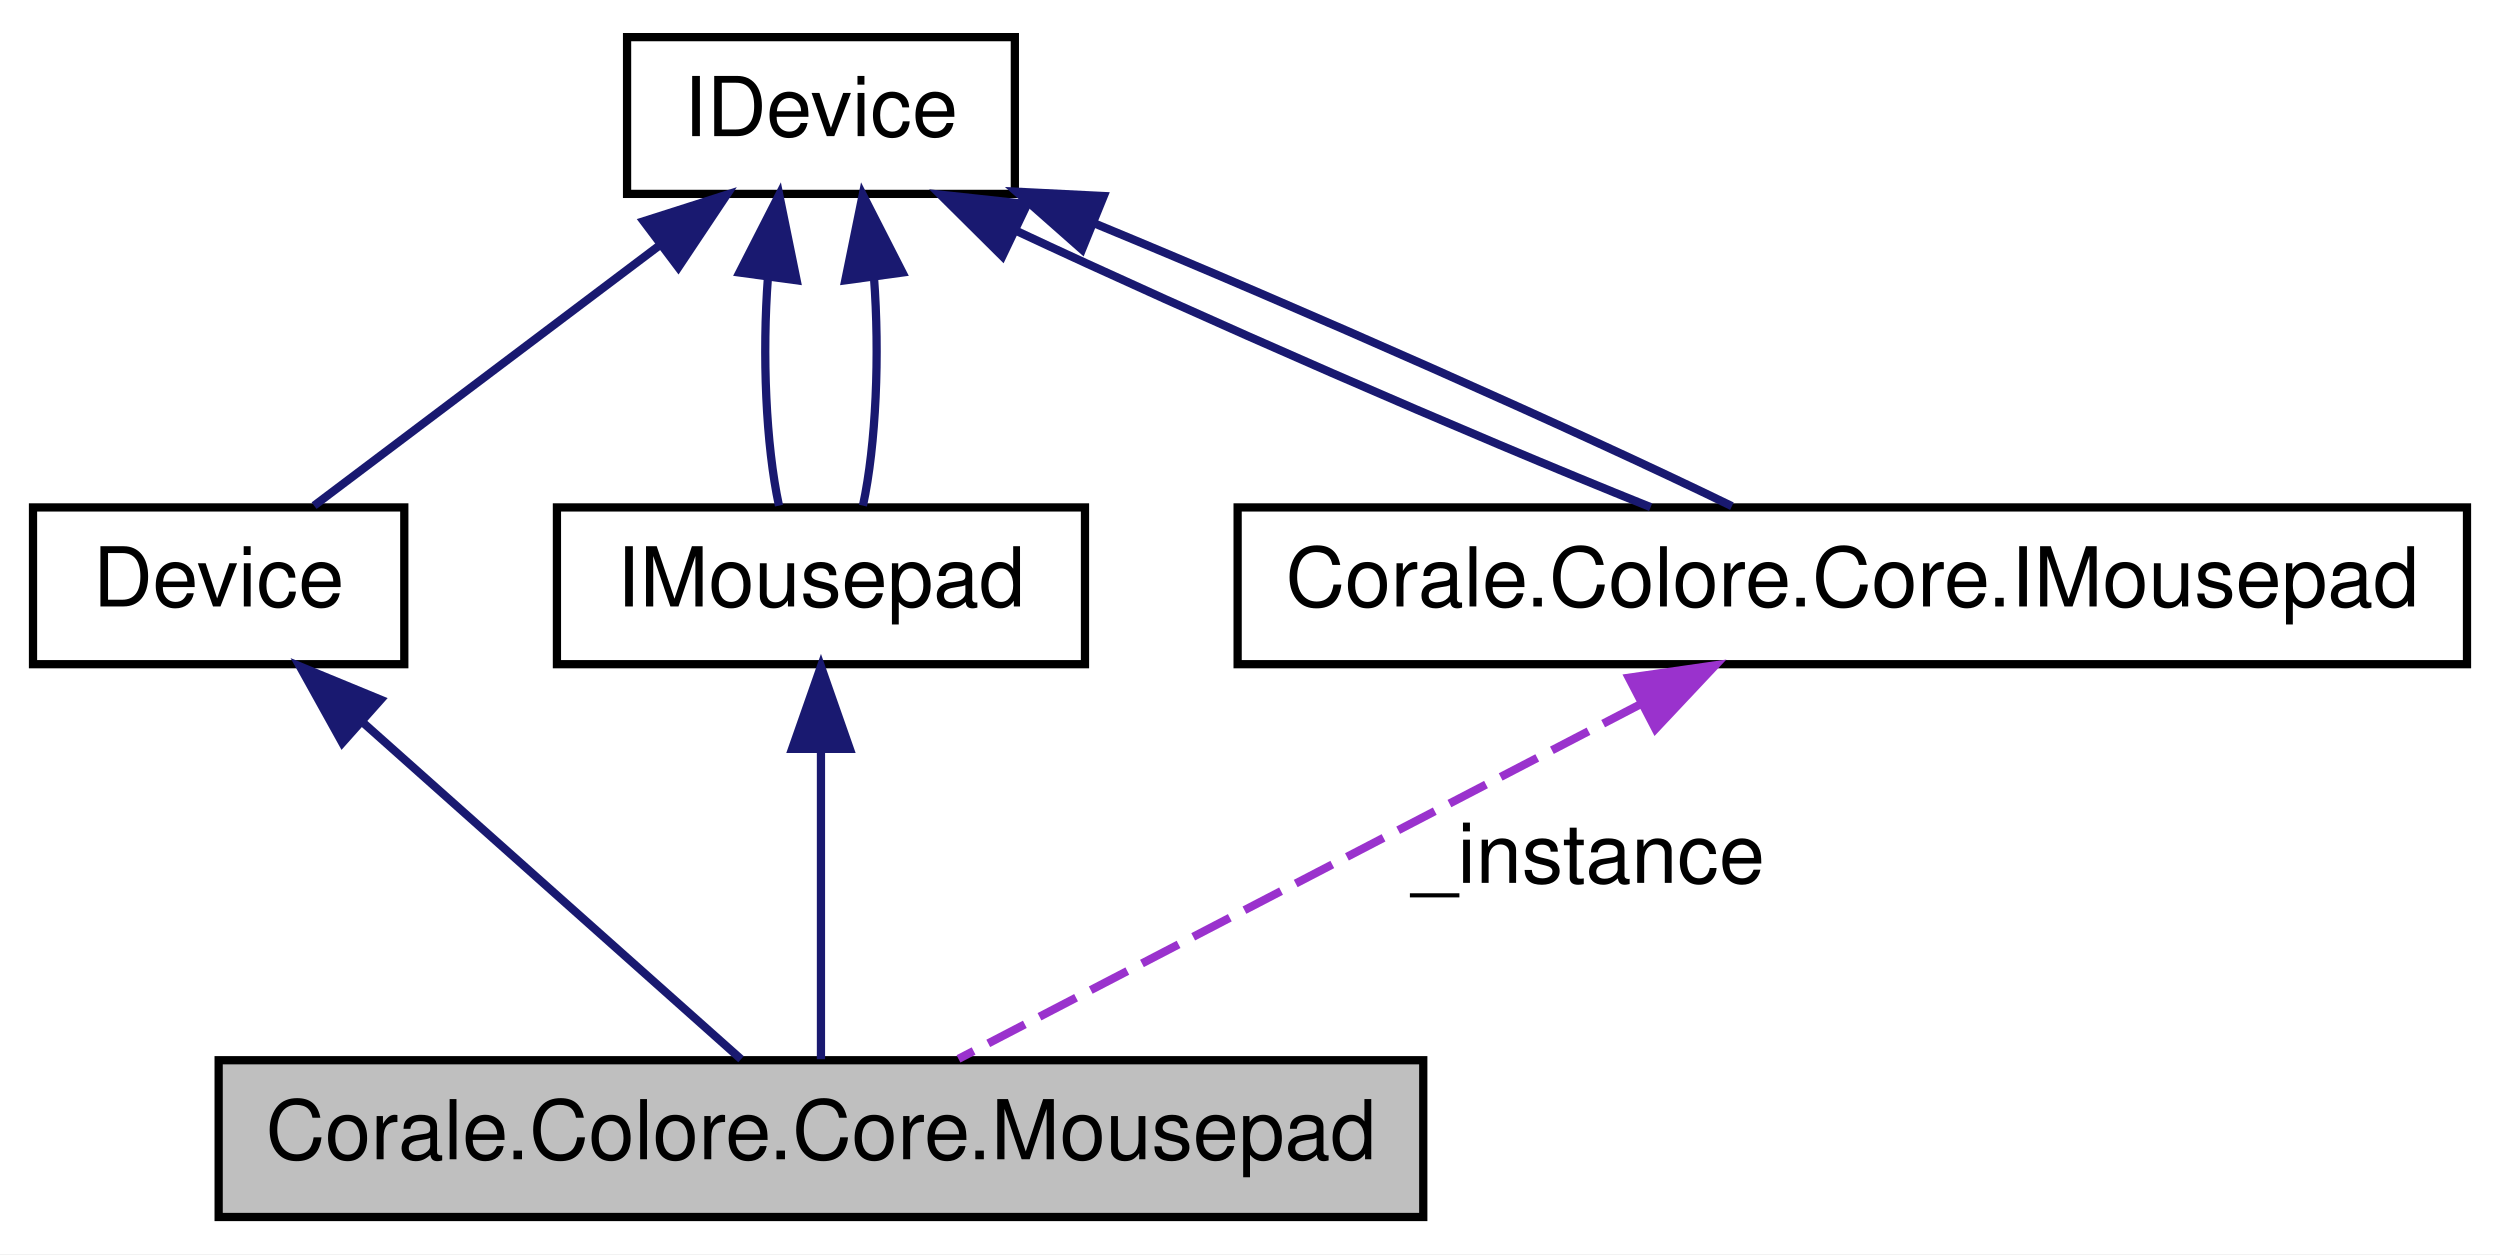
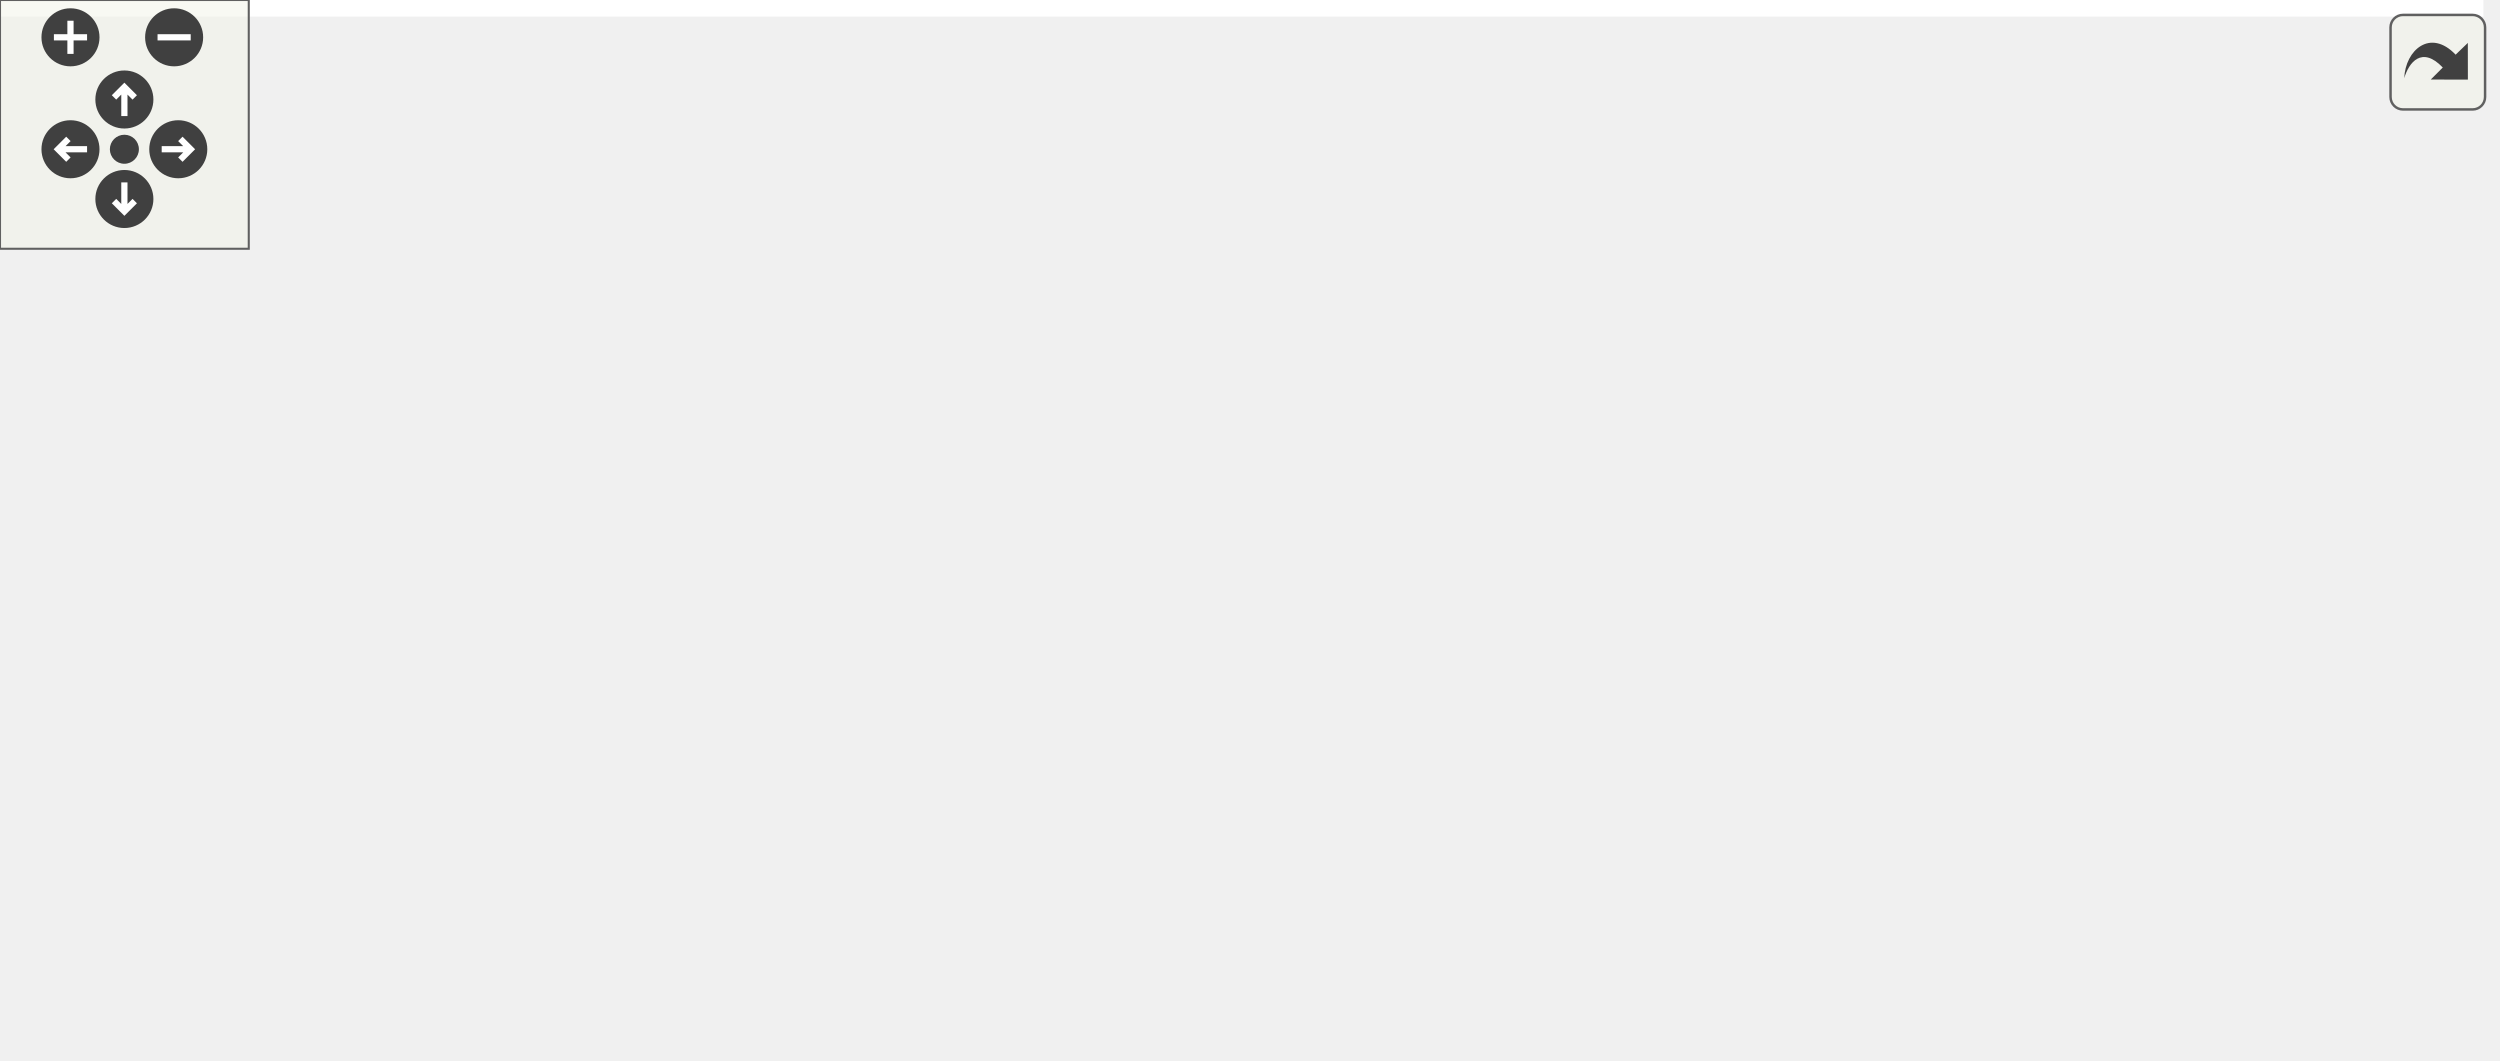
- <svg xmlns="http://www.w3.org/2000/svg" xmlns:xlink="http://www.w3.org/1999/xlink" width="303pt" height="152pt" viewBox="0.00 0.00 303.00 152.00">
-   <g id="graph0" class="graph" transform="scale(1 1) rotate(0) translate(4 148)">
-     <polygon fill="white" stroke="none" points="-4,4 -4,-148 299,-148 299,4 -4,4" />
-     <g id="node1" class="node">
-       <polygon fill="#bfbfbf" stroke="black" points="22.5,-0.5 22.5,-19.5 168.5,-19.5 168.5,-0.5 22.5,-0.5" />
-       <text text-anchor="middle" x="95.5" y="-7.5" font-family="Helvetica,sans-Serif" font-size="10.00">Corale.Colore.Core.Mousepad</text>
+ <svg xmlns="http://www.w3.org/2000/svg" xmlns:xlink="http://www.w3.org/1999/xlink" id="main" version="1.1" xml:space="preserve">
+   <style type="text/css">
+ .edge:hover path { stroke: red; }
+ .edge:hover polygon { stroke: red; fill: red; }
+ </style>
+   <defs>
+     <circle id="rim" cx="0" cy="0" r="7" />
+     <circle id="rim2" cx="0" cy="0" r="3.5" />
+     <g id="zoomPlus">
+       <use xlink:href="#rim" fill="#404040">
+         <set attributeName="fill" to="#808080" begin="zoomplus.mouseover" end="zoomplus.mouseout" />
+       </use>
+       <path d="M-4,0h8M0,-4v8" fill="none" stroke="white" stroke-width="1.5" pointer-events="none" />
    </g>
-     <g id="node2" class="node">
-       <g id="a_node2">
-         <a xlink:href="class_corale_1_1_colore_1_1_core_1_1_device.html" target="_top" xlink:title="Base class for devices, containing code common between all devices. ">
-           <polygon fill="white" stroke="black" points="0,-67.5 0,-86.5 45,-86.5 45,-67.5 0,-67.5" />
-           <text text-anchor="middle" x="22.5" y="-74.5" font-family="Helvetica,sans-Serif" font-size="10.00">Device</text>
-         </a>
+     <g id="zoomMin">
+       <use xlink:href="#rim" fill="#404040">
+         <set attributeName="fill" to="#808080" begin="zoomminus.mouseover" end="zoomminus.mouseout" />
+       </use>
+       <path d="M-4,0h8" fill="none" stroke="white" stroke-width="1.5" pointer-events="none" />
+     </g>
+     <g id="dirArrow">
+       <path fill="none" stroke="white" stroke-width="1.5" d="M0,-3.0v7 M-2.5,-0.5L0,-3.0L2.5,-0.5" />
+     </g>
+     <g id="resetDef">
+       <use xlink:href="#rim2" fill="#404040">
+         <set attributeName="fill" to="#808080" begin="reset.mouseover" end="reset.mouseout" />
+       </use>
+     </g>
+   </defs>
+   <svg id="graph" class="graph">
+     <g id="viewport">
+       <polygon fill="white" stroke="none" points="-4,4 -4,-195.5 599,-195.5 599,4 -4,4" />
+       <g id="node1" class="node">
+         <polygon fill="#bfbfbf" stroke="black" points="449,-115 449,-134 595,-134 595,-115 449,-115" />
+         <text text-anchor="middle" x="522" y="-122" font-family="Helvetica,sans-Serif" font-size="10.00">Corale.Colore.Core.Mousepad</text>
+       </g>
+       <g id="node2" class="node">
+         <g id="a_node2">
+           <a xlink:href="class_corale_1_1_colore_1_1_core_1_1_device.html" target="_top" xlink:title="Base class for devices, containing code common between all devices. ">
+             <polygon fill="white" stroke="black" points="269,-172 269,-191 314,-191 314,-172 269,-172" />
+             <text text-anchor="middle" x="291.5" y="-179" font-family="Helvetica,sans-Serif" font-size="10.00">Device</text>
+           </a>
+         </g>
+       </g>
+       <g id="edge1" class="edge">
+         <path fill="none" stroke="midnightblue" d="M324.179,-174.205C352.29,-167.672 394.447,-157.727 431,-148.5 449.188,-143.909 469.372,-138.551 486.009,-134.063" />
+         <polygon fill="midnightblue" stroke="midnightblue" points="323.086,-170.866 314.135,-176.534 324.667,-177.685 323.086,-170.866" />
+       </g>
+       <g id="node3" class="node">
+         <g id="a_node3">
+           <a xlink:href="interface_corale_1_1_colore_1_1_core_1_1_i_device.html" target="_top" xlink:title="Interface for functionality common with all devices. ">
+             <polygon fill="white" stroke="black" points="52,-135 52,-154 99,-154 99,-135 52,-135" />
+             <text text-anchor="middle" x="75.5" y="-142" font-family="Helvetica,sans-Serif" font-size="10.00">IDevice</text>
+           </a>
+         </g>
+       </g>
+       <g id="edge2" class="edge">
+         <path fill="none" stroke="midnightblue" d="M109.361,-150.182C153.592,-157.829 231.068,-171.224 268.722,-177.735" />
+         <polygon fill="midnightblue" stroke="midnightblue" points="109.852,-146.715 99.402,-148.46 108.659,-153.612 109.852,-146.715" />
+       </g>
+       <g id="node4" class="node">
+         <g id="a_node4">
+           <a xlink:href="interface_corale_1_1_colore_1_1_core_1_1_i_mousepad.html" target="_top" xlink:title="Interface for mouse pad functionality. ">
+             <polygon fill="white" stroke="black" points="259.5,-134 259.5,-153 323.5,-153 323.5,-134 259.5,-134" />
+             <text text-anchor="middle" x="291.5" y="-141" font-family="Helvetica,sans-Serif" font-size="10.00">IMousepad</text>
+           </a>
+         </g>
+       </g>
+       <g id="edge4" class="edge">
+         <path fill="none" stroke="midnightblue" d="M109.626,-144.345C150.416,-144.155 219.187,-143.833 259.146,-143.647" />
+         <polygon fill="midnightblue" stroke="midnightblue" points="109.385,-140.846 99.402,-144.393 109.418,-147.846 109.385,-140.846" />
+       </g>
+       <g id="node5" class="node">
+         <g id="a_node5">
+           <a xlink:href="interface_corale_1_1_colore_1_1_core_1_1_i_mousepad.html" target="_top" xlink:title="Interface for mouse pad functionality. ">
+             <polygon fill="white" stroke="black" points="217,-96 217,-115 366,-115 366,-96 217,-96" />
+             <text text-anchor="middle" x="291.5" y="-103" font-family="Helvetica,sans-Serif" font-size="10.00">Corale.Colore.Core.IMousepad</text>
+           </a>
+         </g>
+       </g>
+       <g id="edge6" class="edge">
+         <path fill="none" stroke="midnightblue" d="M109.368,-138.51C143.672,-132.258 197.967,-122.364 238.175,-115.036" />
+         <polygon fill="midnightblue" stroke="midnightblue" points="108.612,-135.09 99.402,-140.326 109.867,-141.977 108.612,-135.09" />
+       </g>
+       <g id="edge3" class="edge">
+         <path fill="none" stroke="midnightblue" d="M334.105,-140.041C366.062,-137.383 410.978,-133.648 448.767,-130.506" />
+         <polygon fill="midnightblue" stroke="midnightblue" points="333.468,-136.581 323.793,-140.898 334.049,-143.557 333.468,-136.581" />
+       </g>
+       <g id="edge5" class="edge">
+         <path fill="none" stroke="#9a32cd" stroke-dasharray="5,2" d="M376.132,-112.454C399.947,-114.434 425.678,-116.574 448.753,-118.493" />
+         <polygon fill="#9a32cd" stroke="#9a32cd" points="376.312,-108.957 366.057,-111.616 375.732,-115.933 376.312,-108.957" />
+         <text text-anchor="middle" x="408" y="-120.5" font-family="Helvetica,sans-Serif" font-size="10.00"> _instance</text>
+       </g>
+       <g id="node6" class="node">
+         <g id="a_node6">
+           <a xlink:href="struct_corale_1_1_colore_1_1_razer_1_1_keyboard_1_1_effects_1_1_custom.html" target="_top" xlink:title="Describes a custom grid effect for every key. ">
+             <polygon fill="white" stroke="black" points="216,-45.5 216,-75.5 367,-75.5 367,-45.5 216,-45.5" />
+             <text text-anchor="start" x="224" y="-63.5" font-family="Helvetica,sans-Serif" font-size="10.00">Corale.Colore.Razer.Keyboard.</text>
+             <text text-anchor="middle" x="291.5" y="-52.5" font-family="Helvetica,sans-Serif" font-size="10.00">Effects.Custom</text>
+           </a>
+         </g>
+       </g>
+       <g id="edge7" class="edge">
+         <path fill="none" stroke="#9a32cd" stroke-dasharray="5,2" d="M357.853,-78.237C380.979,-84.564 407.165,-91.788 431,-98.5 449.943,-103.835 471.085,-109.935 488.116,-114.885" />
+         <polygon fill="#9a32cd" stroke="#9a32cd" points="358.715,-74.844 348.146,-75.584 356.869,-81.596 358.715,-74.844" />
+         <text text-anchor="middle" x="408" y="-101.5" font-family="Helvetica,sans-Serif" font-size="10.00"> _custom</text>
+       </g>
+       <g id="node7" class="node">
+         <polygon fill="white" stroke="#bfbfbf" points="18.5,-88 18.5,-107 132.5,-107 132.5,-88 18.5,-88" />
+         <text text-anchor="middle" x="75.5" y="-95" font-family="Helvetica,sans-Serif" font-size="10.00">IEquatable&lt; Custom &gt;</text>
+       </g>
+       <g id="edge8" class="edge">
+         <path fill="none" stroke="midnightblue" d="M141.767,-86.216C165.153,-82.172 191.693,-77.583 215.815,-73.413" />
+         <polygon fill="midnightblue" stroke="midnightblue" points="140.868,-82.819 131.61,-87.972 142.06,-89.717 140.868,-82.819" />
+       </g>
+       <g id="node8" class="node">
+         <polygon fill="white" stroke="#bfbfbf" points="19.5,-50 19.5,-69 131.5,-69 131.5,-50 19.5,-50" />
+         <text text-anchor="middle" x="75.5" y="-57" font-family="Helvetica,sans-Serif" font-size="10.00">IEquatable&lt; Color[][]&gt;</text>
+       </g>
+       <g id="edge9" class="edge">
+         <path fill="none" stroke="midnightblue" d="M141.767,-59.805C165.153,-59.914 191.693,-60.038 215.815,-60.151" />
+         <polygon fill="midnightblue" stroke="midnightblue" points="141.627,-56.304 131.61,-59.758 141.594,-63.304 141.627,-56.304" />
+       </g>
+       <g id="node9" class="node">
+         <g id="a_node9">
+           <a xlink:href="struct_corale_1_1_colore_1_1_razer_1_1_keyboard_1_1_effects_1_1_custom_1_1_row.html" target="_top" xlink:title="Container struct holding color definitions for a single row in the custom grid. ">
+             <polygon fill="white" stroke="black" points="0,-0.5 0,-30.5 151,-30.5 151,-0.5 0,-0.5" />
+             <text text-anchor="start" x="8" y="-18.5" font-family="Helvetica,sans-Serif" font-size="10.00">Corale.Colore.Razer.Keyboard.</text>
+             <text text-anchor="middle" x="75.5" y="-7.5" font-family="Helvetica,sans-Serif" font-size="10.00">Effects.Custom.Row</text>
+           </a>
+         </g>
+       </g>
+       <g id="edge10" class="edge">
+         <path fill="none" stroke="#9a32cd" stroke-dasharray="5,2" d="M158.099,-32.659C178.154,-36.876 199.473,-41.359 219.011,-45.467" />
+         <polygon fill="#9a32cd" stroke="#9a32cd" points="158.563,-29.18 148.056,-30.547 157.122,-36.03 158.563,-29.18" />
+         <text text-anchor="middle" x="183.5" y="-44.5" font-family="Helvetica,sans-Serif" font-size="10.00"> _rows</text>
      </g>
    </g>
-     <g id="edge1" class="edge">
-       <path fill="none" stroke="midnightblue" d="M40.069,-60.356C54.42,-47.578 74.171,-29.991 85.811,-19.627" />
-       <polygon fill="midnightblue" stroke="midnightblue" points="37.486,-57.97 32.345,-67.234 42.141,-63.198 37.486,-57.97" />
+   </svg>
+   <g id="navigator" transform="translate(0 0)" fill="#404254">
+     <rect fill="#f2f5e9" fill-opacity="0.5" stroke="#606060" stroke-width=".5" x="0" y="0" width="60" height="60" />
+     <use id="zoomplus" xlink:href="#zoomPlus" x="17" y="9" />
+     <use id="zoomminus" xlink:href="#zoomMin" x="42" y="9" />
+     <use id="reset" xlink:href="#resetDef" x="30" y="36" />
+     <g id="arrowUp" xlink:href="#dirArrow" transform="translate(30 24)">
+       <use xlink:href="#rim" fill="#404040">
+         <set attributeName="fill" to="#808080" begin="arrowUp.mouseover" end="arrowUp.mouseout" />
+       </use>
+       <path fill="none" stroke="white" stroke-width="1.5" d="M0,-3.0v7 M-2.5,-0.5L0,-3.0L2.5,-0.5" />
    </g>
-     <g id="node3" class="node">
-       <g id="a_node3">
-         <a xlink:href="interface_corale_1_1_colore_1_1_core_1_1_i_device.html" target="_top" xlink:title="Interface for functionality common with all devices. ">
-           <polygon fill="white" stroke="black" points="72,-124.5 72,-143.5 119,-143.5 119,-124.5 72,-124.5" />
-           <text text-anchor="middle" x="95.5" y="-131.5" font-family="Helvetica,sans-Serif" font-size="10.00">IDevice</text>
-         </a>
-       </g>
+     <g id="arrowRight" xlink:href="#dirArrow" transform="rotate(90) translate(36 -43)">
+       <use xlink:href="#rim" fill="#404040">
+         <set attributeName="fill" to="#808080" begin="arrowRight.mouseover" end="arrowRight.mouseout" />
+       </use>
+       <path fill="none" stroke="white" stroke-width="1.5" d="M0,-3.0v7 M-2.5,-0.5L0,-3.0L2.5,-0.5" />
    </g>
-     <g id="edge2" class="edge">
-       <path fill="none" stroke="midnightblue" d="M75.972,-118.287C62.596,-108.21 45.309,-95.185 34.067,-86.715" />
-       <polygon fill="midnightblue" stroke="midnightblue" points="74.001,-121.184 84.094,-124.406 78.213,-115.593 74.001,-121.184" />
+     <g id="arrowDown" xlink:href="#dirArrow" transform="rotate(180) translate(-30 -48)">
+       <use xlink:href="#rim" fill="#404040">
+         <set attributeName="fill" to="#808080" begin="arrowDown.mouseover" end="arrowDown.mouseout" />
+       </use>
+       <path fill="none" stroke="white" stroke-width="1.5" d="M0,-3.0v7 M-2.5,-0.5L0,-3.0L2.5,-0.5" />
    </g>
-     <g id="node4" class="node">
-       <g id="a_node4">
-         <a xlink:href="interface_corale_1_1_colore_1_1_core_1_1_i_mousepad.html" target="_top" xlink:title="Interface for mouse pad functionality. ">
-           <polygon fill="white" stroke="black" points="63.5,-67.5 63.5,-86.5 127.5,-86.5 127.5,-67.5 63.5,-67.5" />
-           <text text-anchor="middle" x="95.5" y="-74.5" font-family="Helvetica,sans-Serif" font-size="10.00">IMousepad</text>
-         </a>
-       </g>
-     </g>
-     <g id="edge4" class="edge">
-       <path fill="none" stroke="midnightblue" d="M89.076,-114.423C88.368,-105.054 88.813,-94.136 90.411,-86.715" />
-       <polygon fill="midnightblue" stroke="midnightblue" points="85.618,-114.971 90.438,-124.406 92.554,-114.025 85.618,-114.971" />
-     </g>
-     <g id="edge5" class="edge">
-       <path fill="none" stroke="midnightblue" d="M101.924,-114.423C102.632,-105.054 102.187,-94.136 100.589,-86.715" />
-       <polygon fill="midnightblue" stroke="midnightblue" points="98.446,-114.025 100.563,-124.406 105.381,-114.971 98.446,-114.025" />
-     </g>
-     <g id="node5" class="node">
-       <g id="a_node5">
-         <a xlink:href="interface_corale_1_1_colore_1_1_core_1_1_i_mousepad.html" target="_top" xlink:title="Interface for mouse pad functionality. ">
-           <polygon fill="white" stroke="black" points="146,-67.5 146,-86.5 295,-86.5 295,-67.5 146,-67.5" />
-           <text text-anchor="middle" x="220.5" y="-74.5" font-family="Helvetica,sans-Serif" font-size="10.00">Corale.Colore.Core.IMousepad</text>
-         </a>
-       </g>
-     </g>
-     <g id="edge7" class="edge">
-       <path fill="none" stroke="midnightblue" d="M119.006,-120.096C141.073,-109.745 173.682,-95.511 196.057,-86.533" />
-       <polygon fill="midnightblue" stroke="midnightblue" points="117.488,-116.942 109.969,-124.406 120.501,-123.26 117.488,-116.942" />
-     </g>
-     <g id="edge8" class="edge">
-       <path fill="none" stroke="midnightblue" d="M128.728,-120.89C153.853,-110.53 186.959,-95.871 205.908,-86.654" />
-       <polygon fill="midnightblue" stroke="midnightblue" points="127.141,-117.757 119.196,-124.766 129.778,-124.241 127.141,-117.757" />
-     </g>
-     <g id="edge3" class="edge">
-       <path fill="none" stroke="midnightblue" d="M95.5,-57.037C95.5,-44.67 95.5,-29.12 95.5,-19.627" />
-       <polygon fill="midnightblue" stroke="midnightblue" points="92,-57.234 95.5,-67.234 99,-57.234 92,-57.234" />
-     </g>
-     <g id="edge6" class="edge">
-       <path fill="none" stroke="#9a32cd" stroke-dasharray="5,2" d="M194.737,-62.603C169.983,-49.731 133.308,-30.66 112.168,-19.667" />
-       <polygon fill="#9a32cd" stroke="#9a32cd" points="193.414,-65.86 203.901,-67.368 196.644,-59.65 193.414,-65.86" />
-       <text text-anchor="middle" x="188.5" y="-41" font-family="Helvetica,sans-Serif" font-size="10.00"> _instance</text>
+     <g id="arrowLeft" xlink:href="#dirArrow" transform="rotate(270) translate(-36 17)">
+       <use xlink:href="#rim" fill="#404040">
+         <set attributeName="fill" to="#808080" begin="arrowLeft.mouseover" end="arrowLeft.mouseout" />
+       </use>
+       <path fill="none" stroke="white" stroke-width="1.5" d="M0,-3.0v7 M-2.5,-0.5L0,-3.0L2.5,-0.5" />
    </g>
  </g>
+   <svg viewBox="0 0 15 15" width="100%" height="30px" preserveAspectRatio="xMaxYMin meet">
+     <g id="arrow_out" transform="scale(0.3 0.3)">
+       <a xlink:href="class_corale_1_1_colore_1_1_core_1_1_mousepad__coll__graph_org.svg" target="_base">
+         <rect id="button" ry="5" rx="5" y="6" x="6" height="38" width="38" fill="#f2f5e9" fill-opacity="0.5" stroke="#606060" stroke-width="1.0" />
+         <path id="arrow" d="M 11.5,31.437 C 11.94,20.098 22.043,11.323 32.159,21.979 L 37.069,17.246 C 37.069,17.246 37.088,32 37.088,32 L 22.16,31.978 C 22.16,31.978 26.998,27.14 26.998,27.14 C 18.529,18.264 13.292,25.23 11.5,31.437 z" style="fill:#404040;" />
+       </a>
+     </g>
+   </svg>
</svg>
